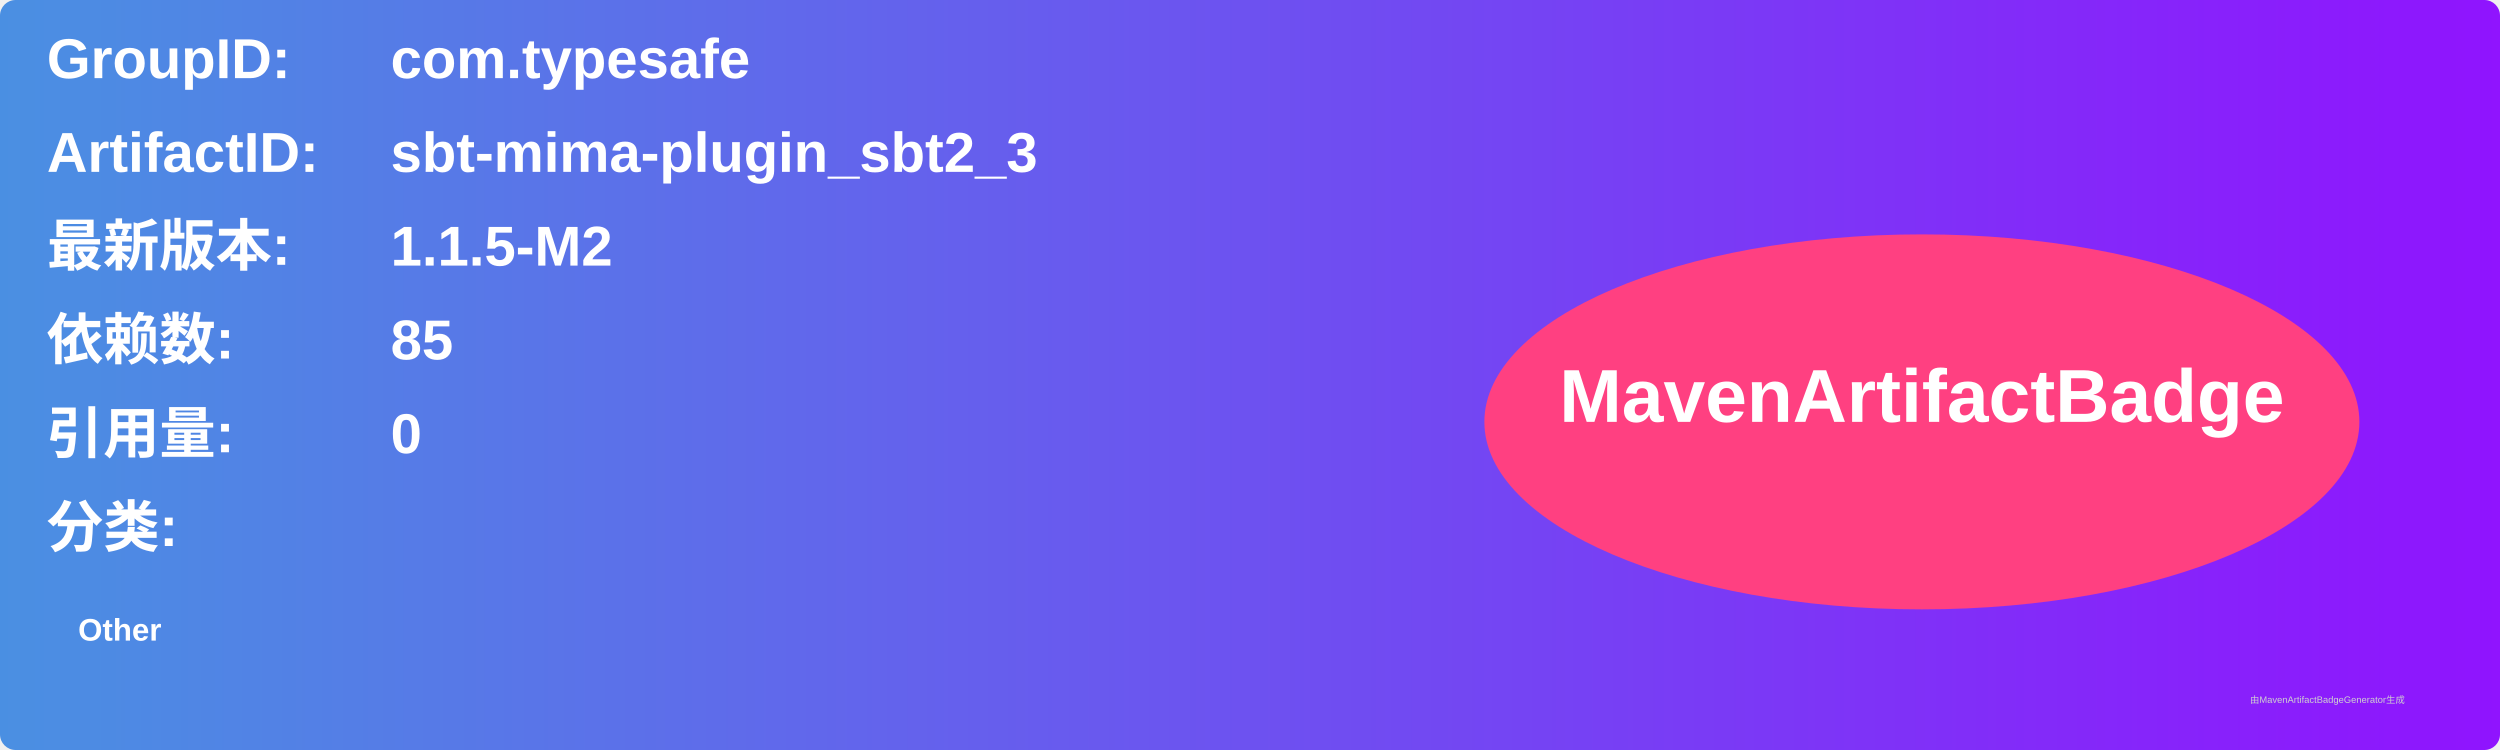
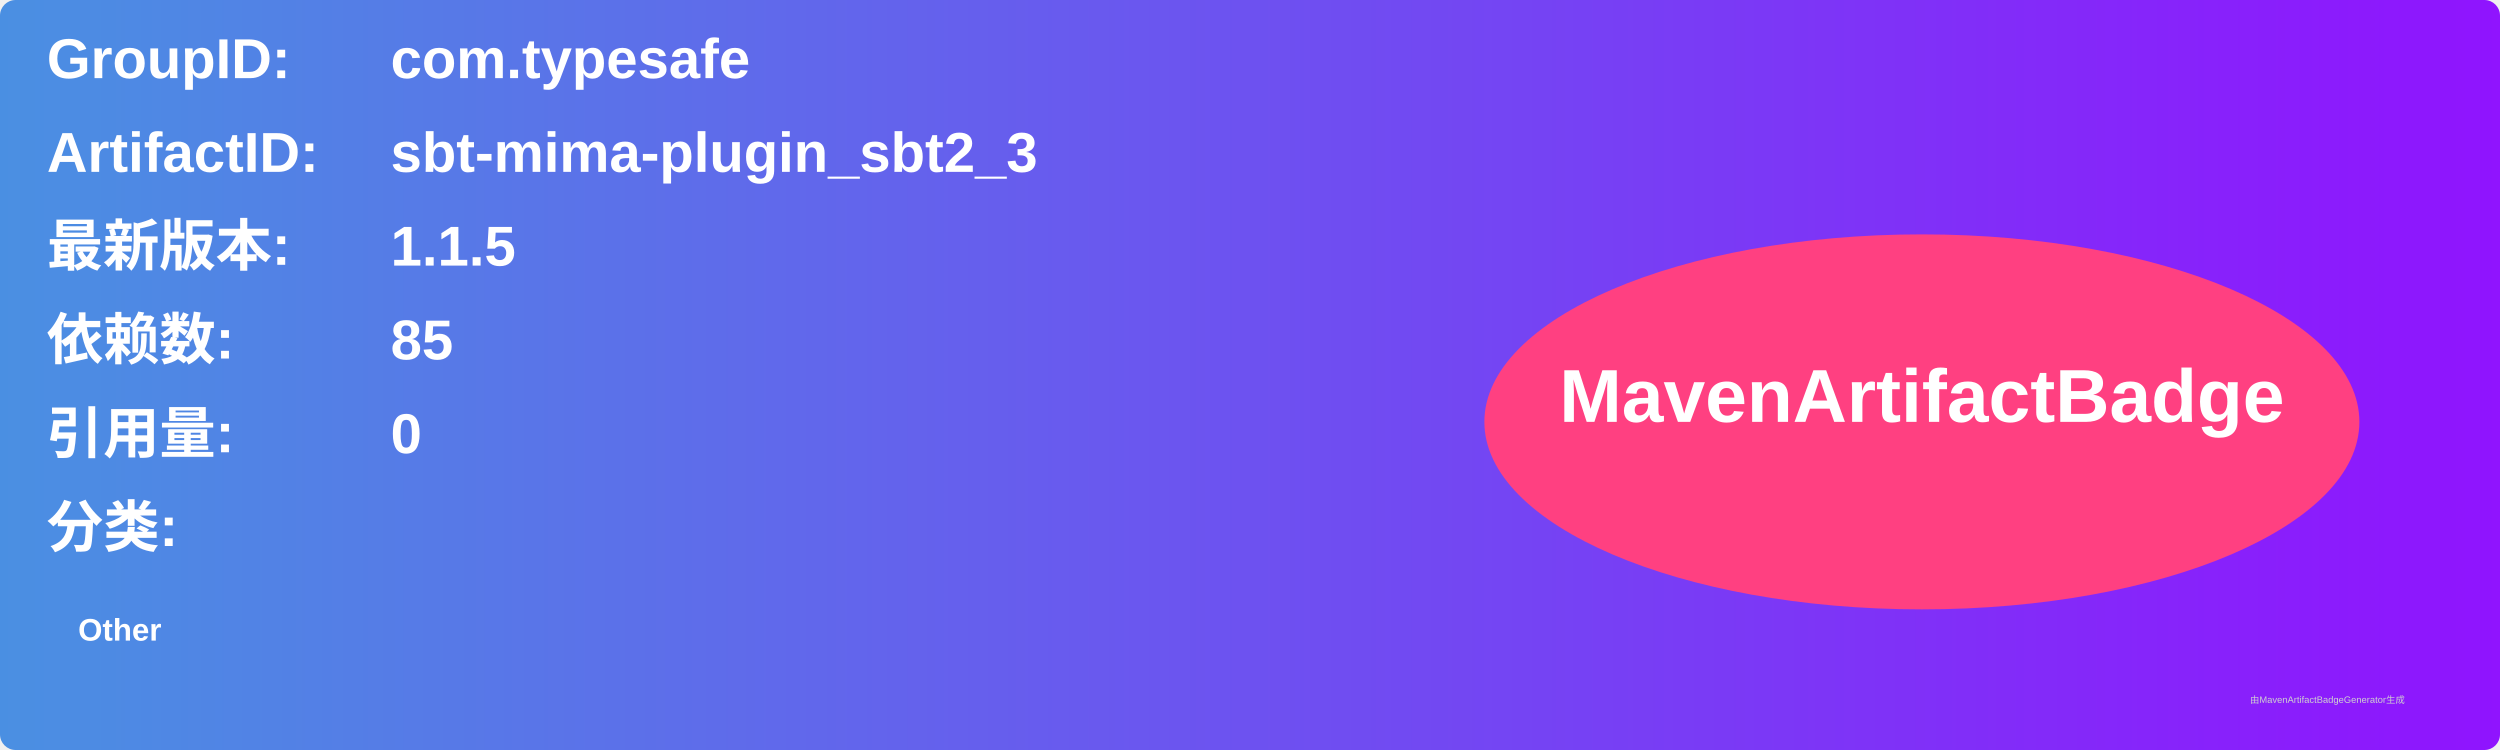
<svg xmlns="http://www.w3.org/2000/svg" width="800" height="240" viewBox="0 0 800 240">
  <linearGradient id="grad" x1="0%" y1="0%" x2="100%" y2="0%">
    <stop offset="0%" stop-color="#4a90e2" />
    <stop offset="100%" stop-color="#9013fe" />
  </linearGradient>
  <rect width="100%" height="100%" rx="5" ry="5" fill="url(#grad)" />
  <g transform="translate(15, 15)">
    <text x="0" y="10" font-family="Arial" font-size="18" fill="white" font-weight="bold" width="260">GroupID:</text>
    <text x="110" y="10" font-family="Arial" font-size="18" fill="white" font-weight="bold" width="460">com.typesafe</text>
    <text x="0" y="40" font-family="Arial" font-size="18" fill="white" font-weight="bold" width="260">ArtifactID:</text>
    <text x="110" y="40" font-family="Arial" font-size="18" fill="white" font-weight="bold" width="460">sbt-mima-plugin_sbt2_3</text>
    <text x="0" y="70" font-family="Arial" font-size="18" fill="white" font-weight="bold">最新版本:</text>
    <text x="110" y="70" font-family="Arial" font-size="18" fill="white" font-weight="bold">
-       <tspan font-weight="bold">1.1.5-M2</tspan>
+       <tspan font-weight="bold">1.1.5</tspan>
    </text>
    <text x="0" y="100" font-family="Arial" font-size="18" fill="white" font-weight="bold">依赖数: </text>
    <text x="110" y="100" font-family="Arial" font-size="18" fill="white">
      <tspan font-weight="bold">85</tspan>
    </text>
    <text x="0" y="130" font-family="Arial" font-size="18" fill="white" font-weight="bold">引用量: </text>
    <text x="110" y="130" font-family="Arial" font-size="18" fill="white">
      <tspan font-weight="bold">0</tspan>
    </text>
    <text x="0" y="160" font-family="Arial" font-size="18" fill="white" font-weight="bold">分类:</text>
    <text x="10" y="190" font-family="Arial" font-size="10" fill="white">
      <tspan font-weight="bold">Other</tspan>
    </text>
    <ellipse cx="600" cy="120" rx="140" ry="60" fill="#ff4081" />
    <text x="600" y="120" text-anchor="middle" font-family="Arial" font-size="24" fill="white" font-weight="bold">MavenArtifactBadge</text>
  </g>
  <text x="720" y="225" font-family="Arial" font-size="3" fill="#d0d0d0">由MavenArtifactBadgeGenerator生成</text>
</svg>
